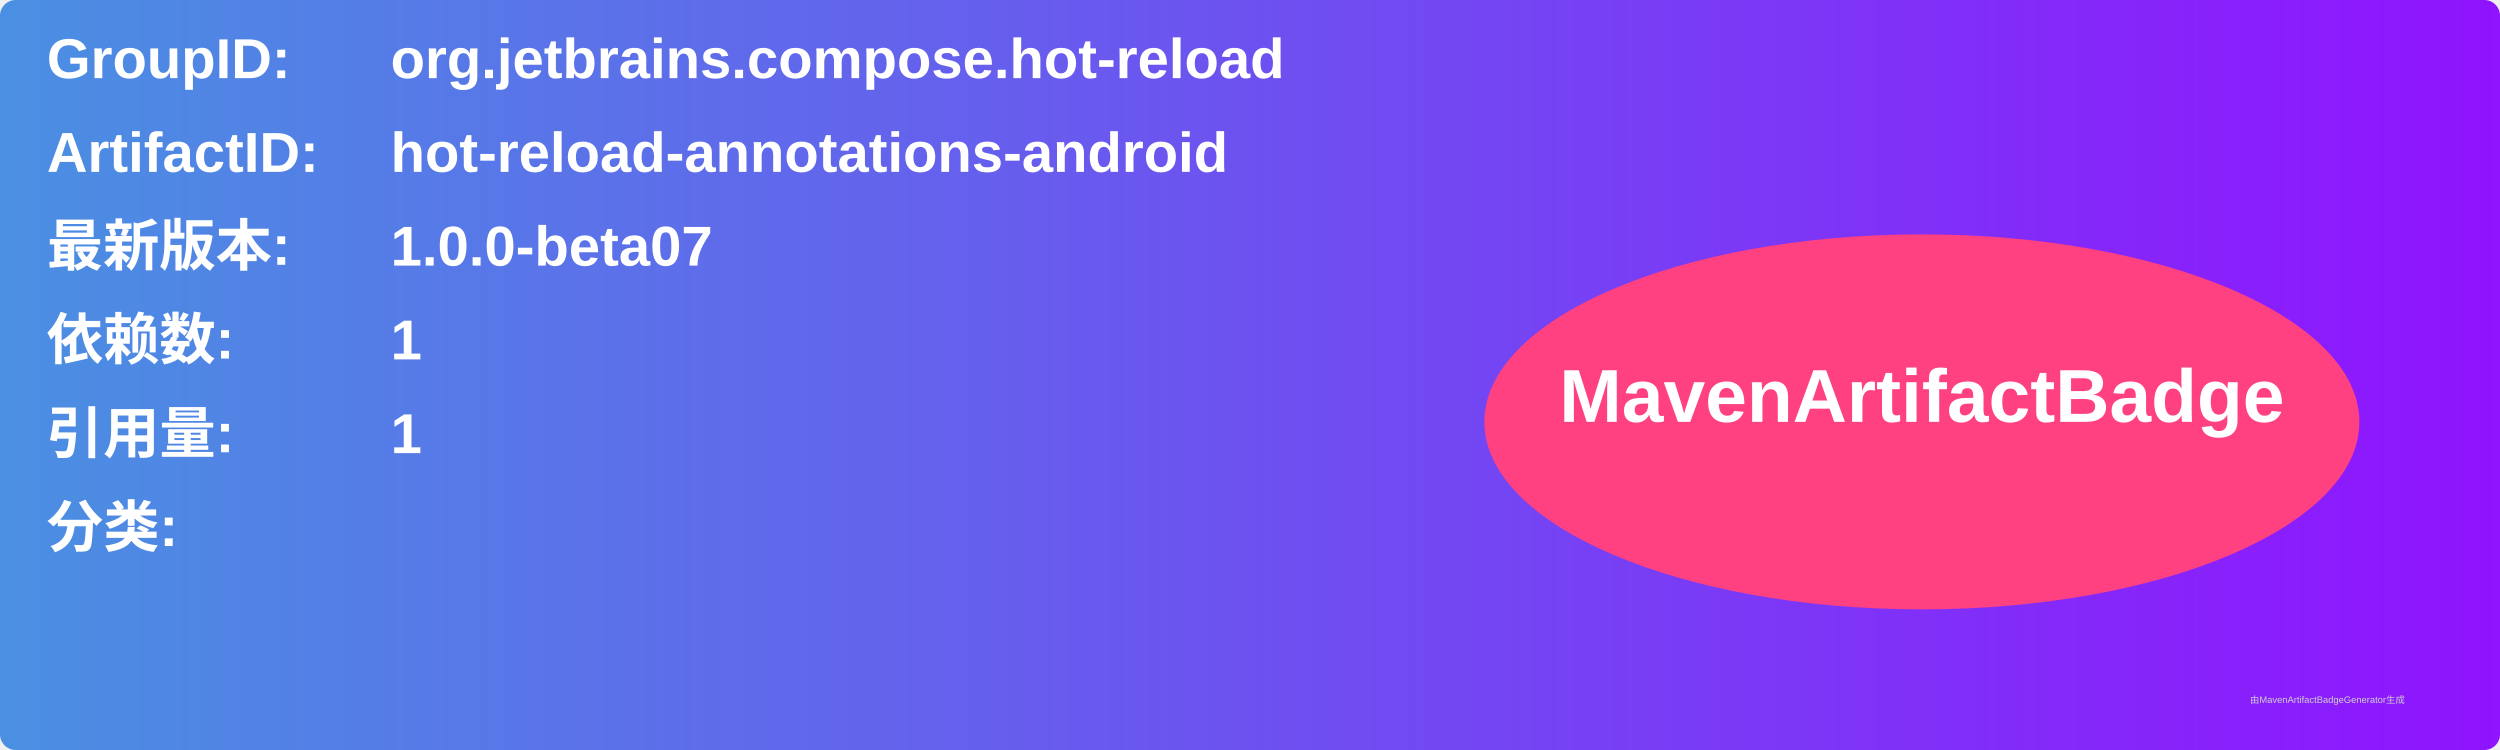
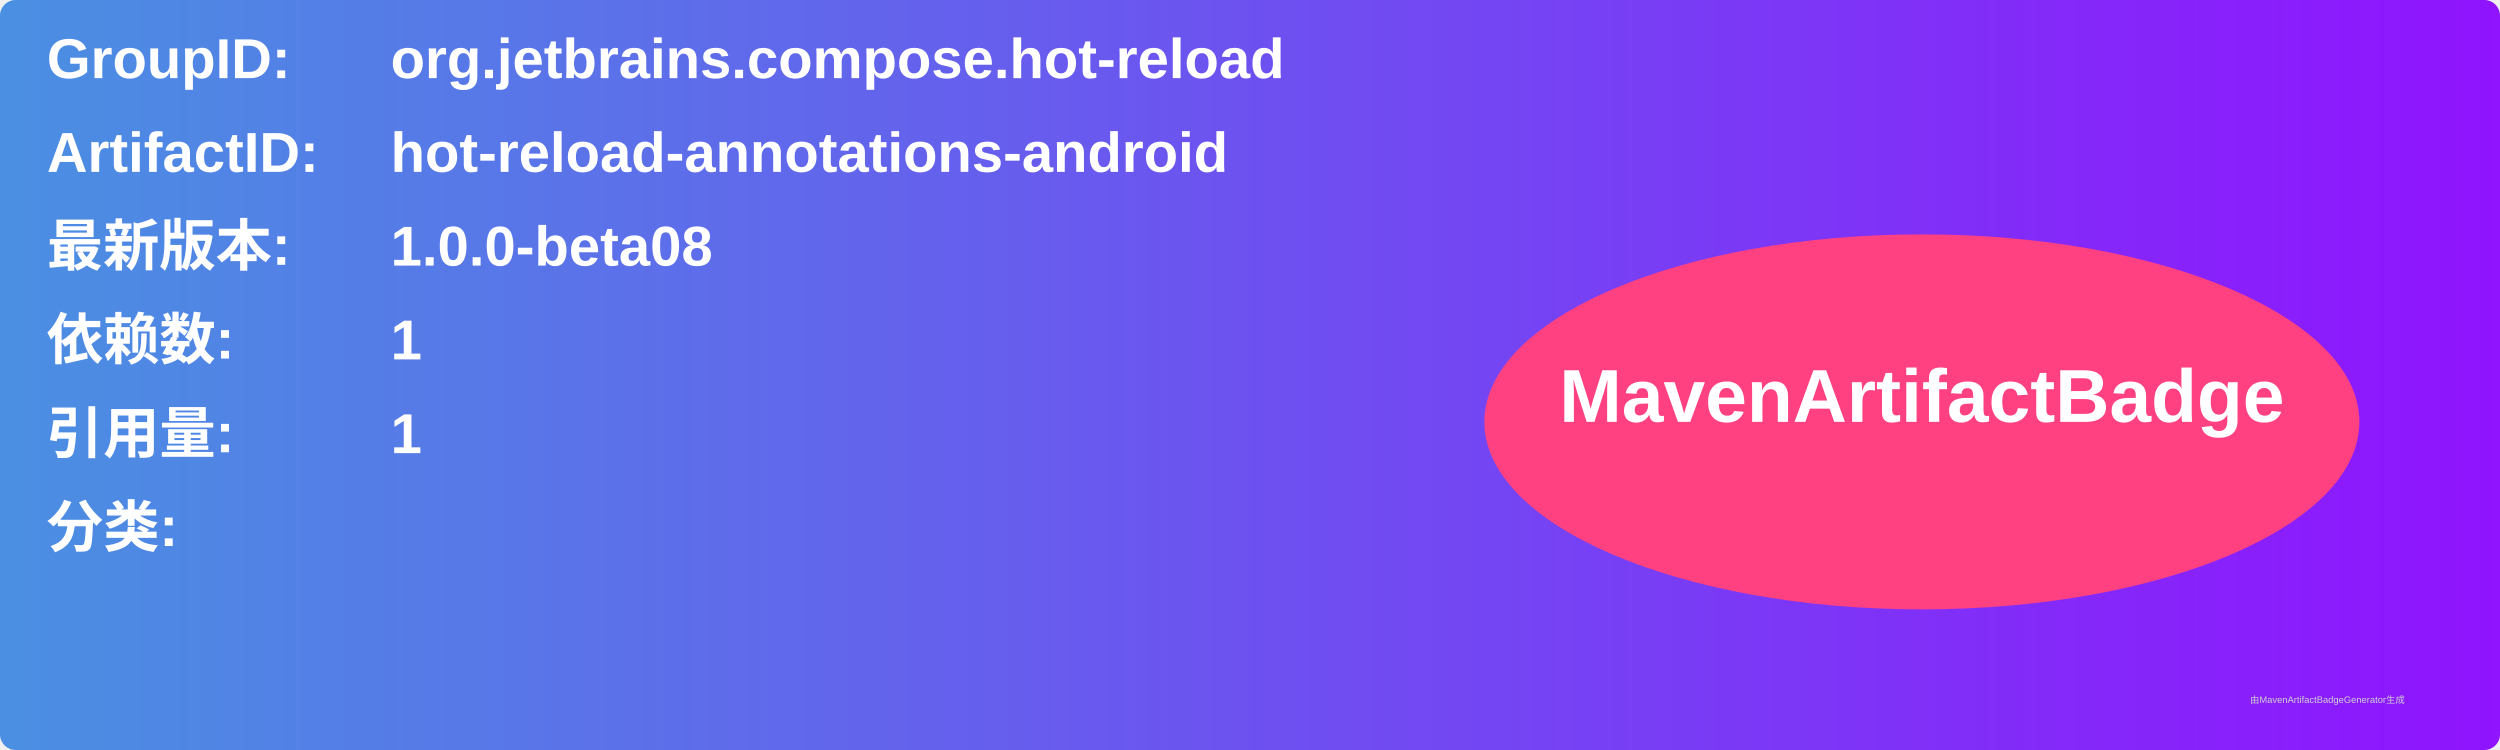
<svg xmlns="http://www.w3.org/2000/svg" width="800" height="240" viewBox="0 0 800 240">
  <linearGradient id="grad" x1="0%" y1="0%" x2="100%" y2="0%">
    <stop offset="0%" stop-color="#4a90e2" />
    <stop offset="100%" stop-color="#9013fe" />
  </linearGradient>
  <rect width="100%" height="100%" rx="5" ry="5" fill="url(#grad)" />
  <g transform="translate(15, 15)">
    <text x="0" y="10" font-family="Arial" font-size="18" fill="white" font-weight="bold" width="260">GroupID:</text>
    <text x="110" y="10" font-family="Arial" font-size="18" fill="white" font-weight="bold" width="460">org.jetbrains.compose.hot-reload</text>
    <text x="0" y="40" font-family="Arial" font-size="18" fill="white" font-weight="bold" width="260">ArtifactID:</text>
    <text x="110" y="40" font-family="Arial" font-size="18" fill="white" font-weight="bold" width="460">hot-reload-annotations-android</text>
    <text x="0" y="70" font-family="Arial" font-size="18" fill="white" font-weight="bold">最新版本:</text>
    <text x="110" y="70" font-family="Arial" font-size="18" fill="white" font-weight="bold">
-       <tspan font-weight="bold">1.0.0-beta07</tspan>
+       <tspan font-weight="bold">1.0.0-beta08</tspan>
    </text>
    <text x="0" y="100" font-family="Arial" font-size="18" fill="white" font-weight="bold">依赖数: </text>
    <text x="110" y="100" font-family="Arial" font-size="18" fill="white">
      <tspan font-weight="bold">1</tspan>
    </text>
    <text x="0" y="130" font-family="Arial" font-size="18" fill="white" font-weight="bold">引用量: </text>
    <text x="110" y="130" font-family="Arial" font-size="18" fill="white">
      <tspan font-weight="bold">1</tspan>
    </text>
    <text x="0" y="160" font-family="Arial" font-size="18" fill="white" font-weight="bold">分类:</text>
    <text x="10" y="190" font-family="Arial" font-size="10" fill="white">
      <tspan font-weight="bold" />
    </text>
    <ellipse cx="600" cy="120" rx="140" ry="60" fill="#ff4081" />
    <text x="600" y="120" text-anchor="middle" font-family="Arial" font-size="24" fill="white" font-weight="bold">MavenArtifactBadge</text>
  </g>
  <text x="720" y="225" font-family="Arial" font-size="3" fill="#d0d0d0">由MavenArtifactBadgeGenerator生成</text>
</svg>
